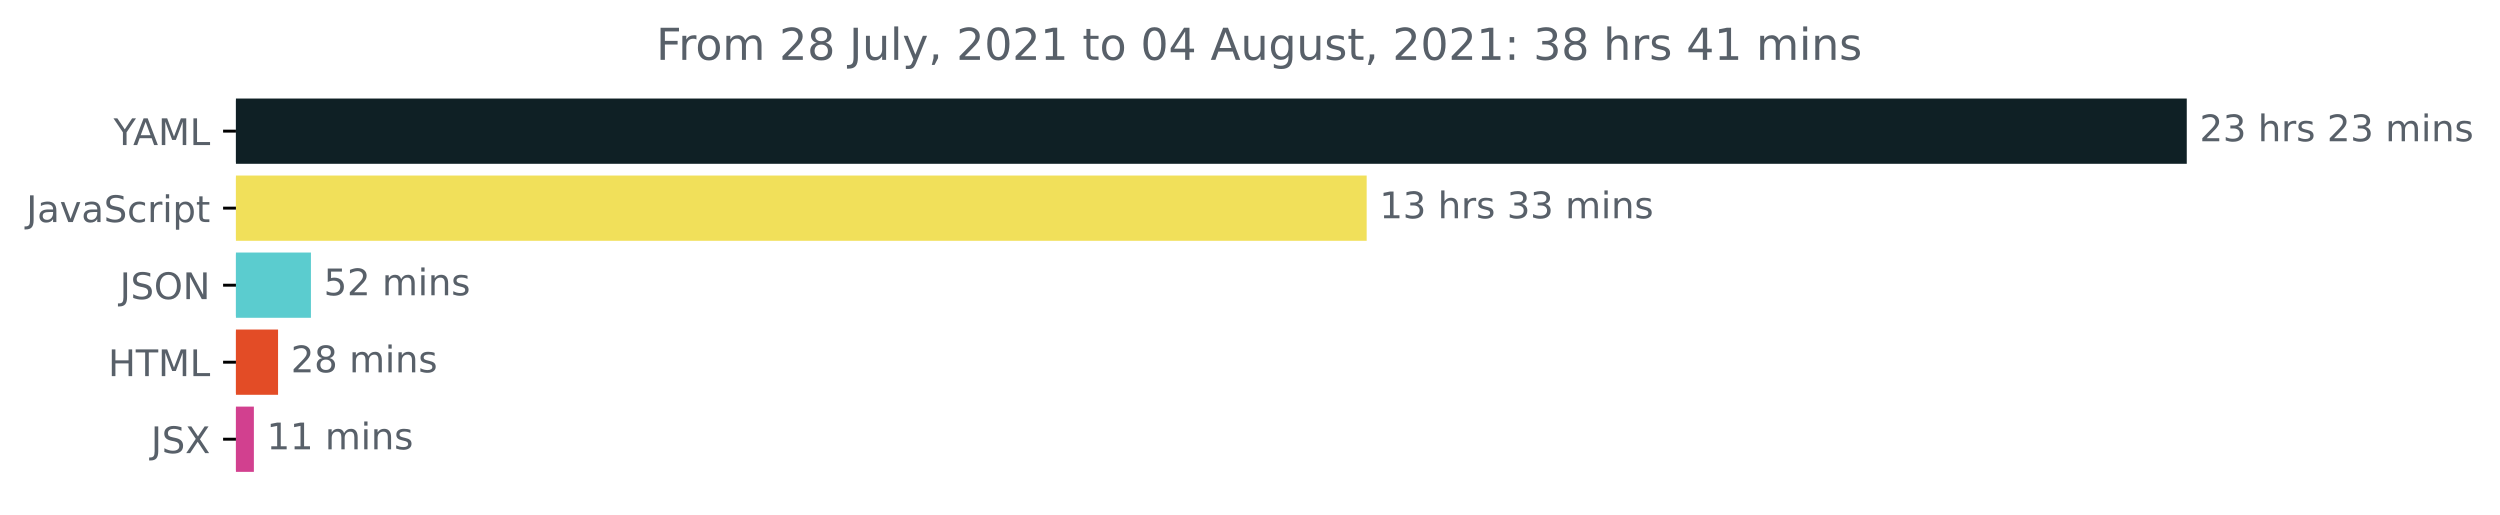
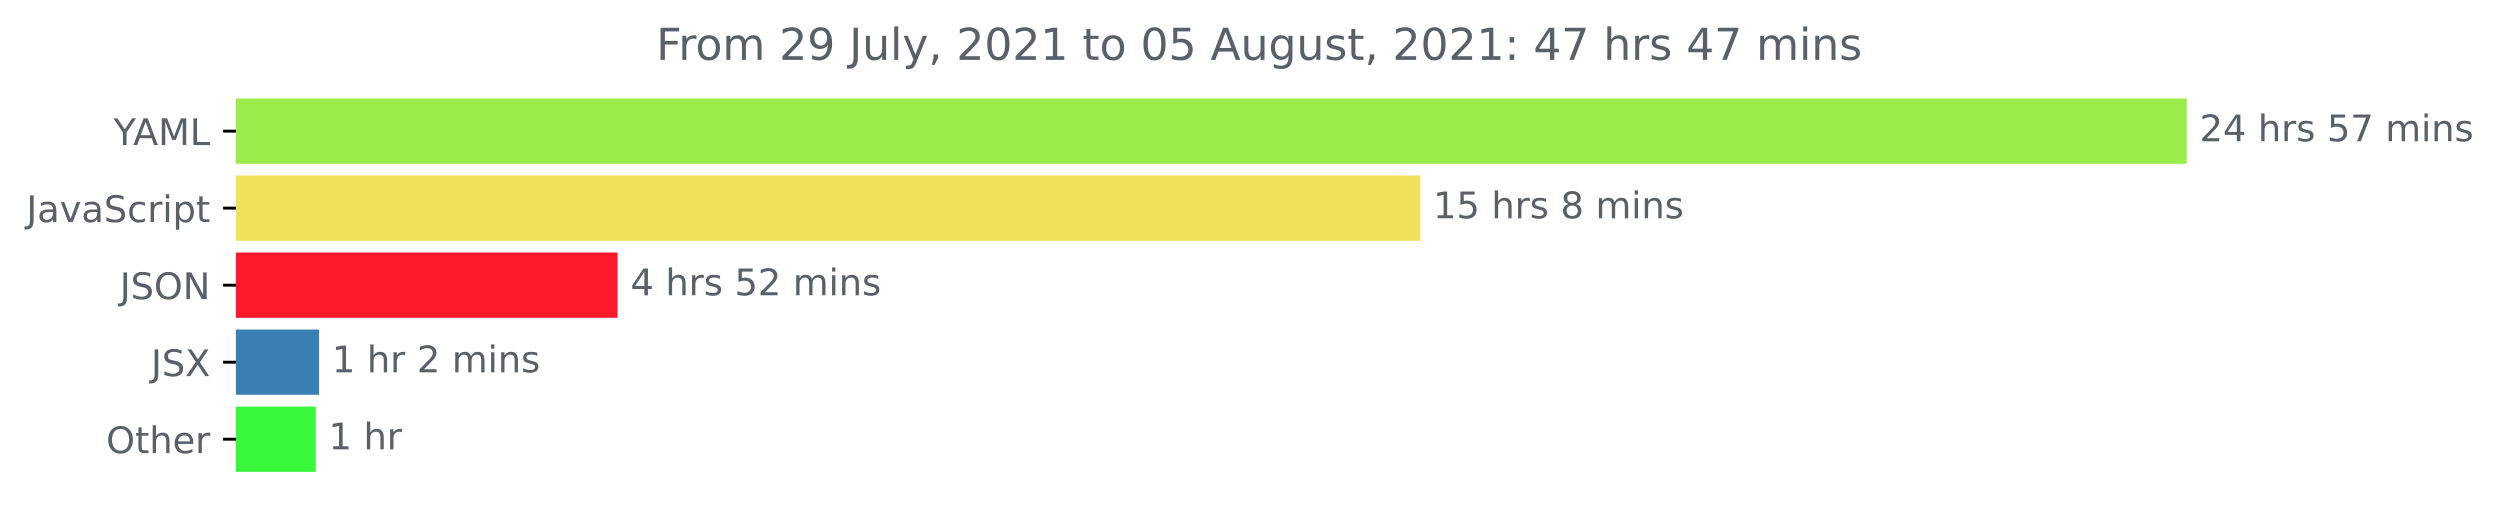
<svg xmlns="http://www.w3.org/2000/svg" xmlns:xlink="http://www.w3.org/1999/xlink" height="140.398pt" version="1.1" viewBox="0 0 681.666 140.398" width="681.666pt">
  <defs>
    <style type="text/css">*{stroke-linecap:butt;stroke-linejoin:round;}</style>
  </defs>
  <g id="figure_1">
    <g id="patch_1">
      <path d="M -0 140.398  L 681.666 140.398  L 681.666 0  L -0 0  z " style="fill:none;" />
    </g>
    <g id="axes_1">
      <g id="patch_2">
-         <path clip-path="url(#p0ca6f0b994)" d="M 64.33 27.358  L 595.758 27.358  L 595.758 44.158  L 64.33 44.158  z " style="fill:#0f2025;stroke:#0f2025;stroke-linejoin:miter;" />
+         <path clip-path="url(#pdaf29f4c5c)" d="M 64.33 27.358  L 595.758 27.358  L 595.758 44.158  L 64.33 44.158  z " style="fill:#9aed49;stroke:#9aed49;stroke-linejoin:miter;" />
      </g>
      <g id="patch_3">
-         <path clip-path="url(#p0ca6f0b994)" d="M 64.33 48.358  L 372.147 48.358  L 372.147 65.158  L 64.33 65.158  z " style="fill:#f1e05a;stroke:#f1e05a;stroke-linejoin:miter;" />
+         <path clip-path="url(#pdaf29f4c5c)" d="M 64.33 48.358  L 386.768 48.358  L 386.768 65.158  L 64.33 65.158  z " style="fill:#f1e05a;stroke:#f1e05a;stroke-linejoin:miter;" />
      </g>
      <g id="patch_4">
-         <path clip-path="url(#p0ca6f0b994)" d="M 64.33 69.358  L 84.282 69.358  L 84.282 86.158  L 64.33 86.158  z " style="fill:#5bcccf;stroke:#5bcccf;stroke-linejoin:miter;" />
+         <path clip-path="url(#pdaf29f4c5c)" d="M 64.33 69.358  L 167.909 69.358  L 167.909 86.158  L 64.33 86.158  z " style="fill:#fd1929;stroke:#fd1929;stroke-linejoin:miter;" />
      </g>
      <g id="patch_5">
-         <path clip-path="url(#p0ca6f0b994)" d="M 64.33 90.358  L 75.317 90.358  L 75.317 107.158  L 64.33 107.158  z " style="fill:#e34c26;stroke:#e34c26;stroke-linejoin:miter;" />
+         <path clip-path="url(#pdaf29f4c5c)" d="M 64.33 90.358  L 86.511 90.358  L 86.511 107.158  L 64.33 107.158  z " style="fill:#397fb3;stroke:#397fb3;stroke-linejoin:miter;" />
      </g>
      <g id="patch_6">
-         <path clip-path="url(#p0ca6f0b994)" d="M 64.33 111.358  L 68.725 111.358  L 68.725 128.158  L 64.33 128.158  z " style="fill:#d2408f;stroke:#d2408f;stroke-linejoin:miter;" />
+         <path clip-path="url(#pdaf29f4c5c)" d="M 64.33 111.358  L 85.595 111.358  L 85.595 128.158  L 64.33 128.158  z " style="fill:#39f73a;stroke:#39f73a;stroke-linejoin:miter;" />
      </g>
      <g id="matplotlib.axis_1" />
      <g id="matplotlib.axis_2">
        <g id="ytick_1">
          <g id="line2d_1">
            <defs>
-               <path d="M 0 0  L -3.5 0  " id="me8bfb33b12" style="stroke:#000000;stroke-width:0.8;" />
+               <path d="M 0 0  L -3.5 0  " id="m78b016790d" style="stroke:#000000;stroke-width:0.8;" />
            </defs>
            <g>
-               <use style="stroke:#000000;stroke-width:0.8;" x="64.33" xlink:href="#me8bfb33b12" y="35.758" />
+               <use style="stroke:#000000;stroke-width:0.8;" x="64.33" xlink:href="#m78b016790d" y="35.758" />
            </g>
          </g>
          <g id="text_1">
            <g style="fill:#586069;" transform="translate(30.95625 39.55734)scale(0.1 -0.1)">
              <defs>
                <path d="M -13 4666  L 666 4666  L 1959 2747  L 3244 4666  L 3922 4666  L 2272 2222  L 2272 0  L 1638 0  L 1638 2222  L -13 4666  z " id="DejaVuSans-59" transform="scale(0.015625)" />
                <path d="M 2188 4044  L 1331 1722  L 3047 1722  L 2188 4044  z M 1831 4666  L 2547 4666  L 4325 0  L 3669 0  L 3244 1197  L 1141 1197  L 716 0  L 50 0  L 1831 4666  z " id="DejaVuSans-41" transform="scale(0.015625)" />
                <path d="M 628 4666  L 1569 4666  L 2759 1491  L 3956 4666  L 4897 4666  L 4897 0  L 4281 0  L 4281 4097  L 3078 897  L 2444 897  L 1241 4097  L 1241 0  L 628 0  L 628 4666  z " id="DejaVuSans-4d" transform="scale(0.015625)" />
                <path d="M 628 4666  L 1259 4666  L 1259 531  L 3531 531  L 3531 0  L 628 0  L 628 4666  z " id="DejaVuSans-4c" transform="scale(0.015625)" />
              </defs>
              <use xlink:href="#DejaVuSans-59" />
              <use x="53.334" xlink:href="#DejaVuSans-41" />
              <use x="121.742" xlink:href="#DejaVuSans-4d" />
              <use x="208.021" xlink:href="#DejaVuSans-4c" />
            </g>
          </g>
        </g>
        <g id="ytick_2">
          <g id="line2d_2">
            <g>
-               <use style="stroke:#000000;stroke-width:0.8;" x="64.33" xlink:href="#me8bfb33b12" y="56.758" />
+               <use style="stroke:#000000;stroke-width:0.8;" x="64.33" xlink:href="#m78b016790d" y="56.758" />
            </g>
          </g>
          <g id="text_2">
            <g style="fill:#586069;" transform="translate(7.2 60.55734)scale(0.1 -0.1)">
              <defs>
                <path d="M 628 4666  L 1259 4666  L 1259 325  Q 1259 -519 939 -900  Q 619 -1281 -91 -1281  L -331 -1281  L -331 -750  L -134 -750  Q 284 -750 456 -515  Q 628 -281 628 325  L 628 4666  z " id="DejaVuSans-4a" transform="scale(0.015625)" />
                <path d="M 2194 1759  Q 1497 1759 1228 1600  Q 959 1441 959 1056  Q 959 750 1161 570  Q 1363 391 1709 391  Q 2188 391 2477 730  Q 2766 1069 2766 1631  L 2766 1759  L 2194 1759  z M 3341 1997  L 3341 0  L 2766 0  L 2766 531  Q 2569 213 2275 61  Q 1981 -91 1556 -91  Q 1019 -91 701 211  Q 384 513 384 1019  Q 384 1609 779 1909  Q 1175 2209 1959 2209  L 2766 2209  L 2766 2266  Q 2766 2663 2505 2880  Q 2244 3097 1772 3097  Q 1472 3097 1187 3025  Q 903 2953 641 2809  L 641 3341  Q 956 3463 1253 3523  Q 1550 3584 1831 3584  Q 2591 3584 2966 3190  Q 3341 2797 3341 1997  z " id="DejaVuSans-61" transform="scale(0.015625)" />
                <path d="M 191 3500  L 800 3500  L 1894 563  L 2988 3500  L 3597 3500  L 2284 0  L 1503 0  L 191 3500  z " id="DejaVuSans-76" transform="scale(0.015625)" />
                <path d="M 3425 4513  L 3425 3897  Q 3066 4069 2747 4153  Q 2428 4238 2131 4238  Q 1616 4238 1336 4038  Q 1056 3838 1056 3469  Q 1056 3159 1242 3001  Q 1428 2844 1947 2747  L 2328 2669  Q 3034 2534 3370 2195  Q 3706 1856 3706 1288  Q 3706 609 3251 259  Q 2797 -91 1919 -91  Q 1588 -91 1214 -16  Q 841 59 441 206  L 441 856  Q 825 641 1194 531  Q 1563 422 1919 422  Q 2459 422 2753 634  Q 3047 847 3047 1241  Q 3047 1584 2836 1778  Q 2625 1972 2144 2069  L 1759 2144  Q 1053 2284 737 2584  Q 422 2884 422 3419  Q 422 4038 858 4394  Q 1294 4750 2059 4750  Q 2388 4750 2728 4690  Q 3069 4631 3425 4513  z " id="DejaVuSans-53" transform="scale(0.015625)" />
                <path d="M 3122 3366  L 3122 2828  Q 2878 2963 2633 3030  Q 2388 3097 2138 3097  Q 1578 3097 1268 2742  Q 959 2388 959 1747  Q 959 1106 1268 751  Q 1578 397 2138 397  Q 2388 397 2633 464  Q 2878 531 3122 666  L 3122 134  Q 2881 22 2623 -34  Q 2366 -91 2075 -91  Q 1284 -91 818 406  Q 353 903 353 1747  Q 353 2603 823 3093  Q 1294 3584 2113 3584  Q 2378 3584 2631 3529  Q 2884 3475 3122 3366  z " id="DejaVuSans-63" transform="scale(0.015625)" />
                <path d="M 2631 2963  Q 2534 3019 2420 3045  Q 2306 3072 2169 3072  Q 1681 3072 1420 2755  Q 1159 2438 1159 1844  L 1159 0  L 581 0  L 581 3500  L 1159 3500  L 1159 2956  Q 1341 3275 1631 3429  Q 1922 3584 2338 3584  Q 2397 3584 2469 3576  Q 2541 3569 2628 3553  L 2631 2963  z " id="DejaVuSans-72" transform="scale(0.015625)" />
                <path d="M 603 3500  L 1178 3500  L 1178 0  L 603 0  L 603 3500  z M 603 4863  L 1178 4863  L 1178 4134  L 603 4134  L 603 4863  z " id="DejaVuSans-69" transform="scale(0.015625)" />
                <path d="M 1159 525  L 1159 -1331  L 581 -1331  L 581 3500  L 1159 3500  L 1159 2969  Q 1341 3281 1617 3432  Q 1894 3584 2278 3584  Q 2916 3584 3314 3078  Q 3713 2572 3713 1747  Q 3713 922 3314 415  Q 2916 -91 2278 -91  Q 1894 -91 1617 61  Q 1341 213 1159 525  z M 3116 1747  Q 3116 2381 2855 2742  Q 2594 3103 2138 3103  Q 1681 3103 1420 2742  Q 1159 2381 1159 1747  Q 1159 1113 1420 752  Q 1681 391 2138 391  Q 2594 391 2855 752  Q 3116 1113 3116 1747  z " id="DejaVuSans-70" transform="scale(0.015625)" />
                <path d="M 1172 4494  L 1172 3500  L 2356 3500  L 2356 3053  L 1172 3053  L 1172 1153  Q 1172 725 1289 603  Q 1406 481 1766 481  L 2356 481  L 2356 0  L 1766 0  Q 1100 0 847 248  Q 594 497 594 1153  L 594 3053  L 172 3053  L 172 3500  L 594 3500  L 594 4494  L 1172 4494  z " id="DejaVuSans-74" transform="scale(0.015625)" />
              </defs>
              <use xlink:href="#DejaVuSans-4a" />
              <use x="29.492" xlink:href="#DejaVuSans-61" />
              <use x="90.771" xlink:href="#DejaVuSans-76" />
              <use x="149.951" xlink:href="#DejaVuSans-61" />
              <use x="211.23" xlink:href="#DejaVuSans-53" />
              <use x="274.707" xlink:href="#DejaVuSans-63" />
              <use x="329.688" xlink:href="#DejaVuSans-72" />
              <use x="370.801" xlink:href="#DejaVuSans-69" />
              <use x="398.584" xlink:href="#DejaVuSans-70" />
              <use x="462.061" xlink:href="#DejaVuSans-74" />
            </g>
          </g>
        </g>
        <g id="ytick_3">
          <g id="line2d_3">
            <g>
-               <use style="stroke:#000000;stroke-width:0.8;" x="64.33" xlink:href="#me8bfb33b12" y="77.758" />
+               <use style="stroke:#000000;stroke-width:0.8;" x="64.33" xlink:href="#m78b016790d" y="77.758" />
            </g>
          </g>
          <g id="text_3">
            <g style="fill:#586069;" transform="translate(32.67813 81.55734)scale(0.1 -0.1)">
              <defs>
                <path d="M 2522 4238  Q 1834 4238 1429 3725  Q 1025 3213 1025 2328  Q 1025 1447 1429 934  Q 1834 422 2522 422  Q 3209 422 3611 934  Q 4013 1447 4013 2328  Q 4013 3213 3611 3725  Q 3209 4238 2522 4238  z M 2522 4750  Q 3503 4750 4090 4092  Q 4678 3434 4678 2328  Q 4678 1225 4090 567  Q 3503 -91 2522 -91  Q 1538 -91 948 565  Q 359 1222 359 2328  Q 359 3434 948 4092  Q 1538 4750 2522 4750  z " id="DejaVuSans-4f" transform="scale(0.015625)" />
                <path d="M 628 4666  L 1478 4666  L 3547 763  L 3547 4666  L 4159 4666  L 4159 0  L 3309 0  L 1241 3903  L 1241 0  L 628 0  L 628 4666  z " id="DejaVuSans-4e" transform="scale(0.015625)" />
              </defs>
              <use xlink:href="#DejaVuSans-4a" />
              <use x="29.492" xlink:href="#DejaVuSans-53" />
              <use x="92.969" xlink:href="#DejaVuSans-4f" />
              <use x="171.68" xlink:href="#DejaVuSans-4e" />
            </g>
          </g>
        </g>
        <g id="ytick_4">
          <g id="line2d_4">
            <g>
-               <use style="stroke:#000000;stroke-width:0.8;" x="64.33" xlink:href="#me8bfb33b12" y="98.758" />
+               <use style="stroke:#000000;stroke-width:0.8;" x="64.33" xlink:href="#m78b016790d" y="98.758" />
            </g>
          </g>
          <g id="text_4">
-             <g style="fill:#586069;" transform="translate(29.50156 102.5573)scale(0.1 -0.1)">
-               <defs>
-                 <path d="M 628 4666  L 1259 4666  L 1259 2753  L 3553 2753  L 3553 4666  L 4184 4666  L 4184 0  L 3553 0  L 3553 2222  L 1259 2222  L 1259 0  L 628 0  L 628 4666  z " id="DejaVuSans-48" transform="scale(0.015625)" />
-                 <path d="M -19 4666  L 3928 4666  L 3928 4134  L 2272 4134  L 2272 0  L 1638 0  L 1638 4134  L -19 4134  L -19 4666  z " id="DejaVuSans-54" transform="scale(0.015625)" />
-               </defs>
-               <use xlink:href="#DejaVuSans-48" />
-               <use x="75.195" xlink:href="#DejaVuSans-54" />
-               <use x="136.279" xlink:href="#DejaVuSans-4d" />
-               <use x="222.559" xlink:href="#DejaVuSans-4c" />
-             </g>
-           </g>
-         </g>
-         <g id="ytick_5">
-           <g id="line2d_5">
-             <g>
-               <use style="stroke:#000000;stroke-width:0.8;" x="64.33" xlink:href="#me8bfb33b12" y="119.758" />
-             </g>
-           </g>
-           <g id="text_5">
-             <g style="fill:#586069;" transform="translate(41.18125 123.5573)scale(0.1 -0.1)">
+             <g style="fill:#586069;" transform="translate(41.18125 102.5573)scale(0.1 -0.1)">
              <defs>
                <path d="M 403 4666  L 1081 4666  L 2241 2931  L 3406 4666  L 4084 4666  L 2584 2425  L 4184 0  L 3506 0  L 2194 1984  L 872 0  L 191 0  L 1856 2491  L 403 4666  z " id="DejaVuSans-58" transform="scale(0.015625)" />
              </defs>
              <use xlink:href="#DejaVuSans-4a" />
              <use x="29.492" xlink:href="#DejaVuSans-53" />
              <use x="92.969" xlink:href="#DejaVuSans-58" />
+             </g>
+           </g>
+         </g>
+         <g id="ytick_5">
+           <g id="line2d_5">
+             <g>
+               <use style="stroke:#000000;stroke-width:0.8;" x="64.33" xlink:href="#m78b016790d" y="119.758" />
+             </g>
+           </g>
+           <g id="text_5">
+             <g style="fill:#586069;" transform="translate(28.93594 123.5573)scale(0.1 -0.1)">
+               <defs>
+                 <path d="M 3513 2113  L 3513 0  L 2938 0  L 2938 2094  Q 2938 2591 2744 2837  Q 2550 3084 2163 3084  Q 1697 3084 1428 2787  Q 1159 2491 1159 1978  L 1159 0  L 581 0  L 581 4863  L 1159 4863  L 1159 2956  Q 1366 3272 1645 3428  Q 1925 3584 2291 3584  Q 2894 3584 3203 3211  Q 3513 2838 3513 2113  z " id="DejaVuSans-68" transform="scale(0.015625)" />
+                 <path d="M 3597 1894  L 3597 1613  L 953 1613  Q 991 1019 1311 708  Q 1631 397 2203 397  Q 2534 397 2845 478  Q 3156 559 3463 722  L 3463 178  Q 3153 47 2828 -22  Q 2503 -91 2169 -91  Q 1331 -91 842 396  Q 353 884 353 1716  Q 353 2575 817 3079  Q 1281 3584 2069 3584  Q 2775 3584 3186 3129  Q 3597 2675 3597 1894  z M 3022 2063  Q 3016 2534 2758 2815  Q 2500 3097 2075 3097  Q 1594 3097 1305 2825  Q 1016 2553 972 2059  L 3022 2063  z " id="DejaVuSans-65" transform="scale(0.015625)" />
+               </defs>
+               <use xlink:href="#DejaVuSans-4f" />
+               <use x="78.711" xlink:href="#DejaVuSans-74" />
+               <use x="117.92" xlink:href="#DejaVuSans-68" />
+               <use x="181.299" xlink:href="#DejaVuSans-65" />
+               <use x="242.822" xlink:href="#DejaVuSans-72" />
            </g>
          </g>
        </g>
      </g>
      <g id="text_6">
        <g style="fill:#586069;" transform="translate(599.7583 38.5175)scale(0.1 -0.1)">
          <defs>
            <path d="M 1228 531  L 3431 531  L 3431 0  L 469 0  L 469 531  Q 828 903 1448 1529  Q 2069 2156 2228 2338  Q 2531 2678 2651 2914  Q 2772 3150 2772 3378  Q 2772 3750 2511 3984  Q 2250 4219 1831 4219  Q 1534 4219 1204 4116  Q 875 4013 500 3803  L 500 4441  Q 881 4594 1212 4672  Q 1544 4750 1819 4750  Q 2544 4750 2975 4387  Q 3406 4025 3406 3419  Q 3406 3131 3298 2873  Q 3191 2616 2906 2266  Q 2828 2175 2409 1742  Q 1991 1309 1228 531  z " id="DejaVuSans-32" transform="scale(0.015625)" />
-             <path d="M 2597 2516  Q 3050 2419 3304 2112  Q 3559 1806 3559 1356  Q 3559 666 3084 287  Q 2609 -91 1734 -91  Q 1441 -91 1130 -33  Q 819 25 488 141  L 488 750  Q 750 597 1062 519  Q 1375 441 1716 441  Q 2309 441 2620 675  Q 2931 909 2931 1356  Q 2931 1769 2642 2001  Q 2353 2234 1838 2234  L 1294 2234  L 1294 2753  L 1863 2753  Q 2328 2753 2575 2939  Q 2822 3125 2822 3475  Q 2822 3834 2567 4026  Q 2313 4219 1838 4219  Q 1578 4219 1281 4162  Q 984 4106 628 3988  L 628 4550  Q 988 4650 1302 4700  Q 1616 4750 1894 4750  Q 2613 4750 3031 4423  Q 3450 4097 3450 3541  Q 3450 3153 3228 2886  Q 3006 2619 2597 2516  z " id="DejaVuSans-33" transform="scale(0.015625)" />
+             <path d="M 2419 4116  L 825 1625  L 2419 1625  L 2419 4116  z M 2253 4666  L 3047 4666  L 3047 1625  L 3713 1625  L 3713 1100  L 3047 1100  L 3047 0  L 2419 0  L 2419 1100  L 313 1100  L 313 1709  L 2253 4666  z " id="DejaVuSans-34" transform="scale(0.015625)" />
            <path id="DejaVuSans-20" transform="scale(0.015625)" />
-             <path d="M 3513 2113  L 3513 0  L 2938 0  L 2938 2094  Q 2938 2591 2744 2837  Q 2550 3084 2163 3084  Q 1697 3084 1428 2787  Q 1159 2491 1159 1978  L 1159 0  L 581 0  L 581 4863  L 1159 4863  L 1159 2956  Q 1366 3272 1645 3428  Q 1925 3584 2291 3584  Q 2894 3584 3203 3211  Q 3513 2838 3513 2113  z " id="DejaVuSans-68" transform="scale(0.015625)" />
            <path d="M 2834 3397  L 2834 2853  Q 2591 2978 2328 3040  Q 2066 3103 1784 3103  Q 1356 3103 1142 2972  Q 928 2841 928 2578  Q 928 2378 1081 2264  Q 1234 2150 1697 2047  L 1894 2003  Q 2506 1872 2764 1633  Q 3022 1394 3022 966  Q 3022 478 2636 193  Q 2250 -91 1575 -91  Q 1294 -91 989 -36  Q 684 19 347 128  L 347 722  Q 666 556 975 473  Q 1284 391 1588 391  Q 1994 391 2212 530  Q 2431 669 2431 922  Q 2431 1156 2273 1281  Q 2116 1406 1581 1522  L 1381 1569  Q 847 1681 609 1914  Q 372 2147 372 2553  Q 372 3047 722 3315  Q 1072 3584 1716 3584  Q 2034 3584 2315 3537  Q 2597 3491 2834 3397  z " id="DejaVuSans-73" transform="scale(0.015625)" />
+             <path d="M 691 4666  L 3169 4666  L 3169 4134  L 1269 4134  L 1269 2991  Q 1406 3038 1543 3061  Q 1681 3084 1819 3084  Q 2600 3084 3056 2656  Q 3513 2228 3513 1497  Q 3513 744 3044 326  Q 2575 -91 1722 -91  Q 1428 -91 1123 -41  Q 819 9 494 109  L 494 744  Q 775 591 1075 516  Q 1375 441 1709 441  Q 2250 441 2565 725  Q 2881 1009 2881 1497  Q 2881 1984 2565 2268  Q 2250 2553 1709 2553  Q 1456 2553 1204 2497  Q 953 2441 691 2322  L 691 4666  z " id="DejaVuSans-35" transform="scale(0.015625)" />
+             <path d="M 525 4666  L 3525 4666  L 3525 4397  L 1831 0  L 1172 0  L 2766 4134  L 525 4134  L 525 4666  z " id="DejaVuSans-37" transform="scale(0.015625)" />
            <path d="M 3328 2828  Q 3544 3216 3844 3400  Q 4144 3584 4550 3584  Q 5097 3584 5394 3201  Q 5691 2819 5691 2113  L 5691 0  L 5113 0  L 5113 2094  Q 5113 2597 4934 2840  Q 4756 3084 4391 3084  Q 3944 3084 3684 2787  Q 3425 2491 3425 1978  L 3425 0  L 2847 0  L 2847 2094  Q 2847 2600 2669 2842  Q 2491 3084 2119 3084  Q 1678 3084 1418 2786  Q 1159 2488 1159 1978  L 1159 0  L 581 0  L 581 3500  L 1159 3500  L 1159 2956  Q 1356 3278 1631 3431  Q 1906 3584 2284 3584  Q 2666 3584 2933 3390  Q 3200 3197 3328 2828  z " id="DejaVuSans-6d" transform="scale(0.015625)" />
            <path d="M 3513 2113  L 3513 0  L 2938 0  L 2938 2094  Q 2938 2591 2744 2837  Q 2550 3084 2163 3084  Q 1697 3084 1428 2787  Q 1159 2491 1159 1978  L 1159 0  L 581 0  L 581 3500  L 1159 3500  L 1159 2956  Q 1366 3272 1645 3428  Q 1925 3584 2291 3584  Q 2894 3584 3203 3211  Q 3513 2838 3513 2113  z " id="DejaVuSans-6e" transform="scale(0.015625)" />
          </defs>
          <use xlink:href="#DejaVuSans-32" />
-           <use x="63.623" xlink:href="#DejaVuSans-33" />
+           <use x="63.623" xlink:href="#DejaVuSans-34" />
          <use x="127.246" xlink:href="#DejaVuSans-20" />
          <use x="159.033" xlink:href="#DejaVuSans-68" />
          <use x="222.412" xlink:href="#DejaVuSans-72" />
          <use x="263.525" xlink:href="#DejaVuSans-73" />
          <use x="315.625" xlink:href="#DejaVuSans-20" />
-           <use x="347.412" xlink:href="#DejaVuSans-32" />
-           <use x="411.035" xlink:href="#DejaVuSans-33" />
+           <use x="347.412" xlink:href="#DejaVuSans-35" />
+           <use x="411.035" xlink:href="#DejaVuSans-37" />
          <use x="474.658" xlink:href="#DejaVuSans-20" />
          <use x="506.445" xlink:href="#DejaVuSans-6d" />
          <use x="603.857" xlink:href="#DejaVuSans-69" />
          <use x="631.641" xlink:href="#DejaVuSans-6e" />
          <use x="695.02" xlink:href="#DejaVuSans-73" />
        </g>
      </g>
      <g id="text_7">
-         <g style="fill:#586069;" transform="translate(376.1469 59.5175)scale(0.1 -0.1)">
+         <g style="fill:#586069;" transform="translate(390.7684 59.5175)scale(0.1 -0.1)">
          <defs>
            <path d="M 794 531  L 1825 531  L 1825 4091  L 703 3866  L 703 4441  L 1819 4666  L 2450 4666  L 2450 531  L 3481 531  L 3481 0  L 794 0  L 794 531  z " id="DejaVuSans-31" transform="scale(0.015625)" />
+             <path d="M 2034 2216  Q 1584 2216 1326 1975  Q 1069 1734 1069 1313  Q 1069 891 1326 650  Q 1584 409 2034 409  Q 2484 409 2743 651  Q 3003 894 3003 1313  Q 3003 1734 2745 1975  Q 2488 2216 2034 2216  z M 1403 2484  Q 997 2584 770 2862  Q 544 3141 544 3541  Q 544 4100 942 4425  Q 1341 4750 2034 4750  Q 2731 4750 3128 4425  Q 3525 4100 3525 3541  Q 3525 3141 3298 2862  Q 3072 2584 2669 2484  Q 3125 2378 3379 2068  Q 3634 1759 3634 1313  Q 3634 634 3220 271  Q 2806 -91 2034 -91  Q 1263 -91 848 271  Q 434 634 434 1313  Q 434 1759 690 2068  Q 947 2378 1403 2484  z M 1172 3481  Q 1172 3119 1398 2916  Q 1625 2713 2034 2713  Q 2441 2713 2670 2916  Q 2900 3119 2900 3481  Q 2900 3844 2670 4047  Q 2441 4250 2034 4250  Q 1625 4250 1398 4047  Q 1172 3844 1172 3481  z " id="DejaVuSans-38" transform="scale(0.015625)" />
          </defs>
          <use xlink:href="#DejaVuSans-31" />
-           <use x="63.623" xlink:href="#DejaVuSans-33" />
+           <use x="63.623" xlink:href="#DejaVuSans-35" />
          <use x="127.246" xlink:href="#DejaVuSans-20" />
          <use x="159.033" xlink:href="#DejaVuSans-68" />
          <use x="222.412" xlink:href="#DejaVuSans-72" />
          <use x="263.525" xlink:href="#DejaVuSans-73" />
          <use x="315.625" xlink:href="#DejaVuSans-20" />
-           <use x="347.412" xlink:href="#DejaVuSans-33" />
-           <use x="411.035" xlink:href="#DejaVuSans-33" />
-           <use x="474.658" xlink:href="#DejaVuSans-20" />
-           <use x="506.445" xlink:href="#DejaVuSans-6d" />
-           <use x="603.857" xlink:href="#DejaVuSans-69" />
-           <use x="631.641" xlink:href="#DejaVuSans-6e" />
-           <use x="695.02" xlink:href="#DejaVuSans-73" />
+           <use x="347.412" xlink:href="#DejaVuSans-38" />
+           <use x="411.035" xlink:href="#DejaVuSans-20" />
+           <use x="442.822" xlink:href="#DejaVuSans-6d" />
+           <use x="540.234" xlink:href="#DejaVuSans-69" />
+           <use x="568.018" xlink:href="#DejaVuSans-6e" />
+           <use x="631.396" xlink:href="#DejaVuSans-73" />
        </g>
      </g>
      <g id="text_8">
-         <g style="fill:#586069;" transform="translate(88.28243 80.5175)scale(0.1 -0.1)">
-           <defs>
-             <path d="M 691 4666  L 3169 4666  L 3169 4134  L 1269 4134  L 1269 2991  Q 1406 3038 1543 3061  Q 1681 3084 1819 3084  Q 2600 3084 3056 2656  Q 3513 2228 3513 1497  Q 3513 744 3044 326  Q 2575 -91 1722 -91  Q 1428 -91 1123 -41  Q 819 9 494 109  L 494 744  Q 775 591 1075 516  Q 1375 441 1709 441  Q 2250 441 2565 725  Q 2881 1009 2881 1497  Q 2881 1984 2565 2268  Q 2250 2553 1709 2553  Q 1456 2553 1204 2497  Q 953 2441 691 2322  L 691 4666  z " id="DejaVuSans-35" transform="scale(0.015625)" />
-           </defs>
-           <use xlink:href="#DejaVuSans-35" />
-           <use x="63.623" xlink:href="#DejaVuSans-32" />
-           <use x="127.246" xlink:href="#DejaVuSans-20" />
-           <use x="159.033" xlink:href="#DejaVuSans-6d" />
-           <use x="256.445" xlink:href="#DejaVuSans-69" />
-           <use x="284.229" xlink:href="#DejaVuSans-6e" />
-           <use x="347.607" xlink:href="#DejaVuSans-73" />
+         <g style="fill:#586069;" transform="translate(171.9089 80.5175)scale(0.1 -0.1)">
+           <use xlink:href="#DejaVuSans-34" />
+           <use x="63.623" xlink:href="#DejaVuSans-20" />
+           <use x="95.41" xlink:href="#DejaVuSans-68" />
+           <use x="158.789" xlink:href="#DejaVuSans-72" />
+           <use x="199.902" xlink:href="#DejaVuSans-73" />
+           <use x="252.002" xlink:href="#DejaVuSans-20" />
+           <use x="283.789" xlink:href="#DejaVuSans-35" />
+           <use x="347.412" xlink:href="#DejaVuSans-32" />
+           <use x="411.035" xlink:href="#DejaVuSans-20" />
+           <use x="442.822" xlink:href="#DejaVuSans-6d" />
+           <use x="540.234" xlink:href="#DejaVuSans-69" />
+           <use x="568.018" xlink:href="#DejaVuSans-6e" />
+           <use x="631.396" xlink:href="#DejaVuSans-73" />
        </g>
      </g>
      <g id="text_9">
-         <g style="fill:#586069;" transform="translate(79.31688 101.5175)scale(0.1 -0.1)">
-           <defs>
-             <path d="M 2034 2216  Q 1584 2216 1326 1975  Q 1069 1734 1069 1313  Q 1069 891 1326 650  Q 1584 409 2034 409  Q 2484 409 2743 651  Q 3003 894 3003 1313  Q 3003 1734 2745 1975  Q 2488 2216 2034 2216  z M 1403 2484  Q 997 2584 770 2862  Q 544 3141 544 3541  Q 544 4100 942 4425  Q 1341 4750 2034 4750  Q 2731 4750 3128 4425  Q 3525 4100 3525 3541  Q 3525 3141 3298 2862  Q 3072 2584 2669 2484  Q 3125 2378 3379 2068  Q 3634 1759 3634 1313  Q 3634 634 3220 271  Q 2806 -91 2034 -91  Q 1263 -91 848 271  Q 434 634 434 1313  Q 434 1759 690 2068  Q 947 2378 1403 2484  z M 1172 3481  Q 1172 3119 1398 2916  Q 1625 2713 2034 2713  Q 2441 2713 2670 2916  Q 2900 3119 2900 3481  Q 2900 3844 2670 4047  Q 2441 4250 2034 4250  Q 1625 4250 1398 4047  Q 1172 3844 1172 3481  z " id="DejaVuSans-38" transform="scale(0.015625)" />
-           </defs>
-           <use xlink:href="#DejaVuSans-32" />
-           <use x="63.623" xlink:href="#DejaVuSans-38" />
-           <use x="127.246" xlink:href="#DejaVuSans-20" />
-           <use x="159.033" xlink:href="#DejaVuSans-6d" />
-           <use x="256.445" xlink:href="#DejaVuSans-69" />
-           <use x="284.229" xlink:href="#DejaVuSans-6e" />
-           <use x="347.607" xlink:href="#DejaVuSans-73" />
+         <g style="fill:#586069;" transform="translate(90.5107 101.5175)scale(0.1 -0.1)">
+           <use xlink:href="#DejaVuSans-31" />
+           <use x="63.623" xlink:href="#DejaVuSans-20" />
+           <use x="95.41" xlink:href="#DejaVuSans-68" />
+           <use x="158.789" xlink:href="#DejaVuSans-72" />
+           <use x="199.902" xlink:href="#DejaVuSans-20" />
+           <use x="231.689" xlink:href="#DejaVuSans-32" />
+           <use x="295.312" xlink:href="#DejaVuSans-20" />
+           <use x="327.1" xlink:href="#DejaVuSans-6d" />
+           <use x="424.512" xlink:href="#DejaVuSans-69" />
+           <use x="452.295" xlink:href="#DejaVuSans-6e" />
+           <use x="515.674" xlink:href="#DejaVuSans-73" />
        </g>
      </g>
      <g id="text_10">
-         <g style="fill:#586069;" transform="translate(72.72456 122.5175)scale(0.1 -0.1)">
+         <g style="fill:#586069;" transform="translate(89.59497 122.5175)scale(0.1 -0.1)">
          <use xlink:href="#DejaVuSans-31" />
-           <use x="63.623" xlink:href="#DejaVuSans-31" />
-           <use x="127.246" xlink:href="#DejaVuSans-20" />
-           <use x="159.033" xlink:href="#DejaVuSans-6d" />
-           <use x="256.445" xlink:href="#DejaVuSans-69" />
-           <use x="284.229" xlink:href="#DejaVuSans-6e" />
-           <use x="347.607" xlink:href="#DejaVuSans-73" />
+           <use x="63.623" xlink:href="#DejaVuSans-20" />
+           <use x="95.41" xlink:href="#DejaVuSans-68" />
+           <use x="158.789" xlink:href="#DejaVuSans-72" />
        </g>
      </g>
      <g id="text_11">
        <g style="fill:#586069;" transform="translate(178.9316 16.31812)scale(0.12 -0.12)">
          <defs>
            <path d="M 628 4666  L 3309 4666  L 3309 4134  L 1259 4134  L 1259 2759  L 3109 2759  L 3109 2228  L 1259 2228  L 1259 0  L 628 0  L 628 4666  z " id="DejaVuSans-46" transform="scale(0.015625)" />
            <path d="M 1959 3097  Q 1497 3097 1228 2736  Q 959 2375 959 1747  Q 959 1119 1226 758  Q 1494 397 1959 397  Q 2419 397 2687 759  Q 2956 1122 2956 1747  Q 2956 2369 2687 2733  Q 2419 3097 1959 3097  z M 1959 3584  Q 2709 3584 3137 3096  Q 3566 2609 3566 1747  Q 3566 888 3137 398  Q 2709 -91 1959 -91  Q 1206 -91 779 398  Q 353 888 353 1747  Q 353 2609 779 3096  Q 1206 3584 1959 3584  z " id="DejaVuSans-6f" transform="scale(0.015625)" />
+             <path d="M 703 97  L 703 672  Q 941 559 1184 500  Q 1428 441 1663 441  Q 2288 441 2617 861  Q 2947 1281 2994 2138  Q 2813 1869 2534 1725  Q 2256 1581 1919 1581  Q 1219 1581 811 2004  Q 403 2428 403 3163  Q 403 3881 828 4315  Q 1253 4750 1959 4750  Q 2769 4750 3195 4129  Q 3622 3509 3622 2328  Q 3622 1225 3098 567  Q 2575 -91 1691 -91  Q 1453 -91 1209 -44  Q 966 3 703 97  z M 1959 2075  Q 2384 2075 2632 2365  Q 2881 2656 2881 3163  Q 2881 3666 2632 3958  Q 2384 4250 1959 4250  Q 1534 4250 1286 3958  Q 1038 3666 1038 3163  Q 1038 2656 1286 2365  Q 1534 2075 1959 2075  z " id="DejaVuSans-39" transform="scale(0.015625)" />
            <path d="M 544 1381  L 544 3500  L 1119 3500  L 1119 1403  Q 1119 906 1312 657  Q 1506 409 1894 409  Q 2359 409 2629 706  Q 2900 1003 2900 1516  L 2900 3500  L 3475 3500  L 3475 0  L 2900 0  L 2900 538  Q 2691 219 2414 64  Q 2138 -91 1772 -91  Q 1169 -91 856 284  Q 544 659 544 1381  z M 1991 3584  L 1991 3584  z " id="DejaVuSans-75" transform="scale(0.015625)" />
            <path d="M 603 4863  L 1178 4863  L 1178 0  L 603 0  L 603 4863  z " id="DejaVuSans-6c" transform="scale(0.015625)" />
            <path d="M 2059 -325  Q 1816 -950 1584 -1140  Q 1353 -1331 966 -1331  L 506 -1331  L 506 -850  L 844 -850  Q 1081 -850 1212 -737  Q 1344 -625 1503 -206  L 1606 56  L 191 3500  L 800 3500  L 1894 763  L 2988 3500  L 3597 3500  L 2059 -325  z " id="DejaVuSans-79" transform="scale(0.015625)" />
            <path d="M 750 794  L 1409 794  L 1409 256  L 897 -744  L 494 -744  L 750 256  L 750 794  z " id="DejaVuSans-2c" transform="scale(0.015625)" />
            <path d="M 2034 4250  Q 1547 4250 1301 3770  Q 1056 3291 1056 2328  Q 1056 1369 1301 889  Q 1547 409 2034 409  Q 2525 409 2770 889  Q 3016 1369 3016 2328  Q 3016 3291 2770 3770  Q 2525 4250 2034 4250  z M 2034 4750  Q 2819 4750 3233 4129  Q 3647 3509 3647 2328  Q 3647 1150 3233 529  Q 2819 -91 2034 -91  Q 1250 -91 836 529  Q 422 1150 422 2328  Q 422 3509 836 4129  Q 1250 4750 2034 4750  z " id="DejaVuSans-30" transform="scale(0.015625)" />
-             <path d="M 2419 4116  L 825 1625  L 2419 1625  L 2419 4116  z M 2253 4666  L 3047 4666  L 3047 1625  L 3713 1625  L 3713 1100  L 3047 1100  L 3047 0  L 2419 0  L 2419 1100  L 313 1100  L 313 1709  L 2253 4666  z " id="DejaVuSans-34" transform="scale(0.015625)" />
            <path d="M 2906 1791  Q 2906 2416 2648 2759  Q 2391 3103 1925 3103  Q 1463 3103 1205 2759  Q 947 2416 947 1791  Q 947 1169 1205 825  Q 1463 481 1925 481  Q 2391 481 2648 825  Q 2906 1169 2906 1791  z M 3481 434  Q 3481 -459 3084 -895  Q 2688 -1331 1869 -1331  Q 1566 -1331 1297 -1286  Q 1028 -1241 775 -1147  L 775 -588  Q 1028 -725 1275 -790  Q 1522 -856 1778 -856  Q 2344 -856 2625 -561  Q 2906 -266 2906 331  L 2906 616  Q 2728 306 2450 153  Q 2172 0 1784 0  Q 1141 0 747 490  Q 353 981 353 1791  Q 353 2603 747 3093  Q 1141 3584 1784 3584  Q 2172 3584 2450 3431  Q 2728 3278 2906 2969  L 2906 3500  L 3481 3500  L 3481 434  z " id="DejaVuSans-67" transform="scale(0.015625)" />
            <path d="M 750 794  L 1409 794  L 1409 0  L 750 0  L 750 794  z M 750 3309  L 1409 3309  L 1409 2516  L 750 2516  L 750 3309  z " id="DejaVuSans-3a" transform="scale(0.015625)" />
          </defs>
          <use xlink:href="#DejaVuSans-46" />
          <use x="50.27" xlink:href="#DejaVuSans-72" />
          <use x="89.133" xlink:href="#DejaVuSans-6f" />
          <use x="150.314" xlink:href="#DejaVuSans-6d" />
          <use x="247.727" xlink:href="#DejaVuSans-20" />
          <use x="279.514" xlink:href="#DejaVuSans-32" />
-           <use x="343.137" xlink:href="#DejaVuSans-38" />
+           <use x="343.137" xlink:href="#DejaVuSans-39" />
          <use x="406.76" xlink:href="#DejaVuSans-20" />
          <use x="438.547" xlink:href="#DejaVuSans-4a" />
          <use x="468.039" xlink:href="#DejaVuSans-75" />
          <use x="531.418" xlink:href="#DejaVuSans-6c" />
          <use x="559.201" xlink:href="#DejaVuSans-79" />
          <use x="618.381" xlink:href="#DejaVuSans-2c" />
          <use x="650.168" xlink:href="#DejaVuSans-20" />
          <use x="681.955" xlink:href="#DejaVuSans-32" />
          <use x="745.578" xlink:href="#DejaVuSans-30" />
          <use x="809.201" xlink:href="#DejaVuSans-32" />
          <use x="872.824" xlink:href="#DejaVuSans-31" />
          <use x="936.447" xlink:href="#DejaVuSans-20" />
          <use x="968.234" xlink:href="#DejaVuSans-74" />
          <use x="1007.443" xlink:href="#DejaVuSans-6f" />
          <use x="1068.625" xlink:href="#DejaVuSans-20" />
          <use x="1100.412" xlink:href="#DejaVuSans-30" />
-           <use x="1164.035" xlink:href="#DejaVuSans-34" />
+           <use x="1164.035" xlink:href="#DejaVuSans-35" />
          <use x="1227.658" xlink:href="#DejaVuSans-20" />
          <use x="1259.445" xlink:href="#DejaVuSans-41" />
          <use x="1327.854" xlink:href="#DejaVuSans-75" />
          <use x="1391.232" xlink:href="#DejaVuSans-67" />
          <use x="1454.709" xlink:href="#DejaVuSans-75" />
          <use x="1518.088" xlink:href="#DejaVuSans-73" />
          <use x="1570.188" xlink:href="#DejaVuSans-74" />
          <use x="1609.396" xlink:href="#DejaVuSans-2c" />
          <use x="1641.184" xlink:href="#DejaVuSans-20" />
          <use x="1672.971" xlink:href="#DejaVuSans-32" />
          <use x="1736.594" xlink:href="#DejaVuSans-30" />
          <use x="1800.217" xlink:href="#DejaVuSans-32" />
          <use x="1863.84" xlink:href="#DejaVuSans-31" />
          <use x="1927.463" xlink:href="#DejaVuSans-3a" />
          <use x="1961.154" xlink:href="#DejaVuSans-20" />
-           <use x="1992.941" xlink:href="#DejaVuSans-33" />
-           <use x="2056.564" xlink:href="#DejaVuSans-38" />
+           <use x="1992.941" xlink:href="#DejaVuSans-34" />
+           <use x="2056.564" xlink:href="#DejaVuSans-37" />
          <use x="2120.188" xlink:href="#DejaVuSans-20" />
          <use x="2151.975" xlink:href="#DejaVuSans-68" />
          <use x="2215.354" xlink:href="#DejaVuSans-72" />
          <use x="2256.467" xlink:href="#DejaVuSans-73" />
          <use x="2308.566" xlink:href="#DejaVuSans-20" />
          <use x="2340.354" xlink:href="#DejaVuSans-34" />
-           <use x="2403.977" xlink:href="#DejaVuSans-31" />
+           <use x="2403.977" xlink:href="#DejaVuSans-37" />
          <use x="2467.6" xlink:href="#DejaVuSans-20" />
          <use x="2499.387" xlink:href="#DejaVuSans-6d" />
          <use x="2596.799" xlink:href="#DejaVuSans-69" />
          <use x="2624.582" xlink:href="#DejaVuSans-6e" />
          <use x="2687.961" xlink:href="#DejaVuSans-73" />
        </g>
      </g>
    </g>
  </g>
  <defs>
-     <clipPath id="p0ca6f0b994">
+     <clipPath id="pdaf29f4c5c">
      <rect height="110.88" width="558" x="64.33" y="22.318" />
    </clipPath>
  </defs>
</svg>
